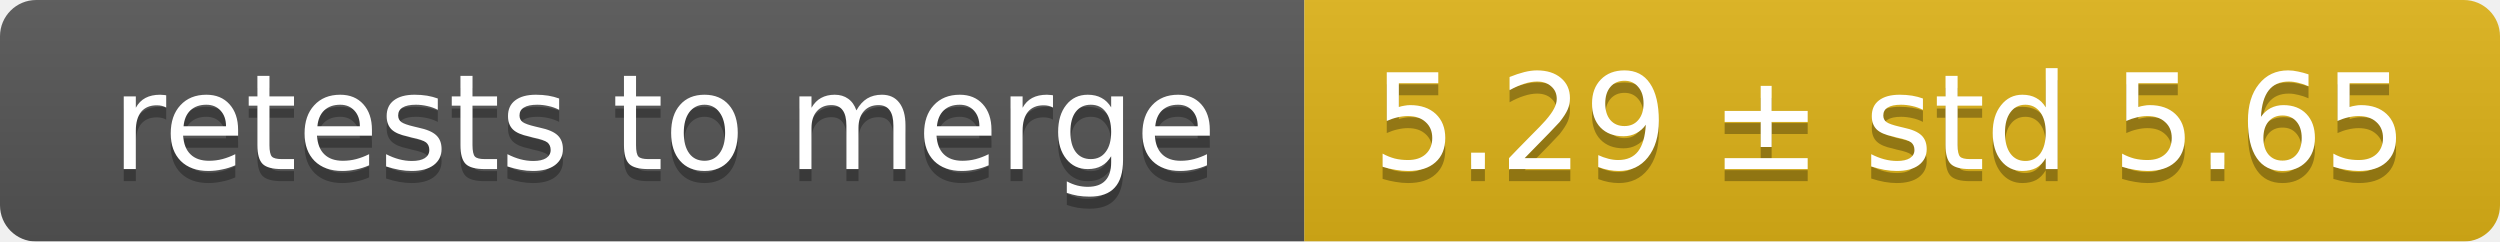
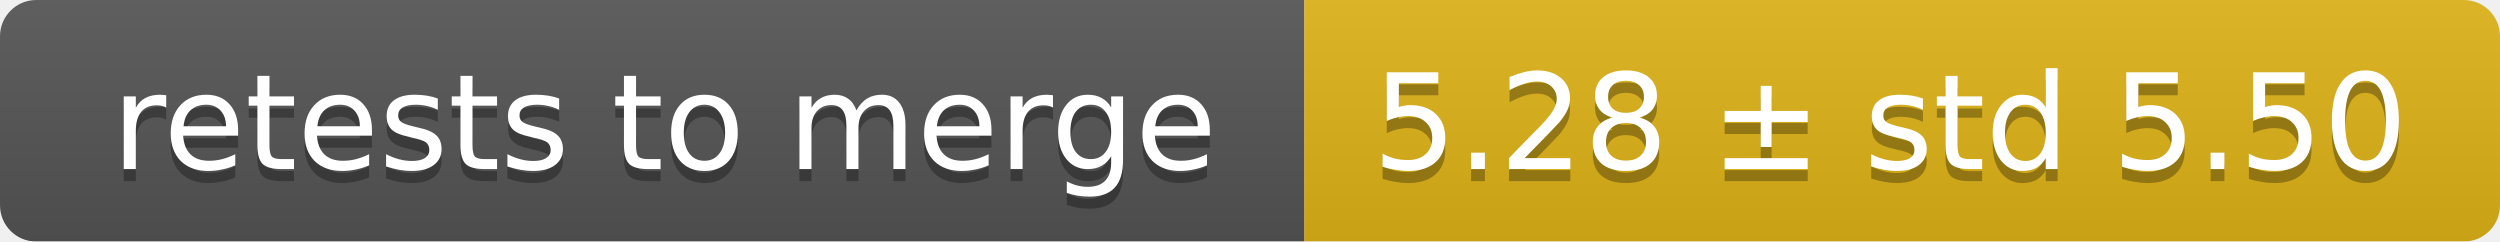
<svg xmlns="http://www.w3.org/2000/svg" width="207" height="20">
  <linearGradient id="smooth" x2="0" y2="100%">
    <stop offset="0" stop-color="#bbb" stop-opacity=".1" />
    <stop offset="1" stop-opacity=".1" />
  </linearGradient>
  <mask id="round">
    <rect width="207" height="20" rx="3" fill="#fff" />
  </mask>
  <g mask="url(#round)">
    <rect width="108" height="20" fill="#555" />
    <rect x="108" width="99" height="20" fill="#dfb317" />
    <rect width="207" height="20" fill="url(#smooth)" />
  </g>
  <g fill="#fff" text-anchor="middle" font-family="DejaVu Sans,Verdana,Geneva,sans-serif" font-size="11">
    <text x="55" y="15" fill="#010101" fill-opacity=".3">retests to merge</text>
    <text x="55" y="14">retests to merge</text>
-     <text x="156.5" y="15" fill="#010101" fill-opacity=".3">5.29 ± std 5.65</text>
-     <text x="156.5" y="14">5.29 ± std 5.65</text>
+     <text x="156.5" y="15" fill="#010101" fill-opacity=".3">5.28 ± std 5.50</text>
+     <text x="156.5" y="14">5.28 ± std 5.50</text>
  </g>
</svg>
